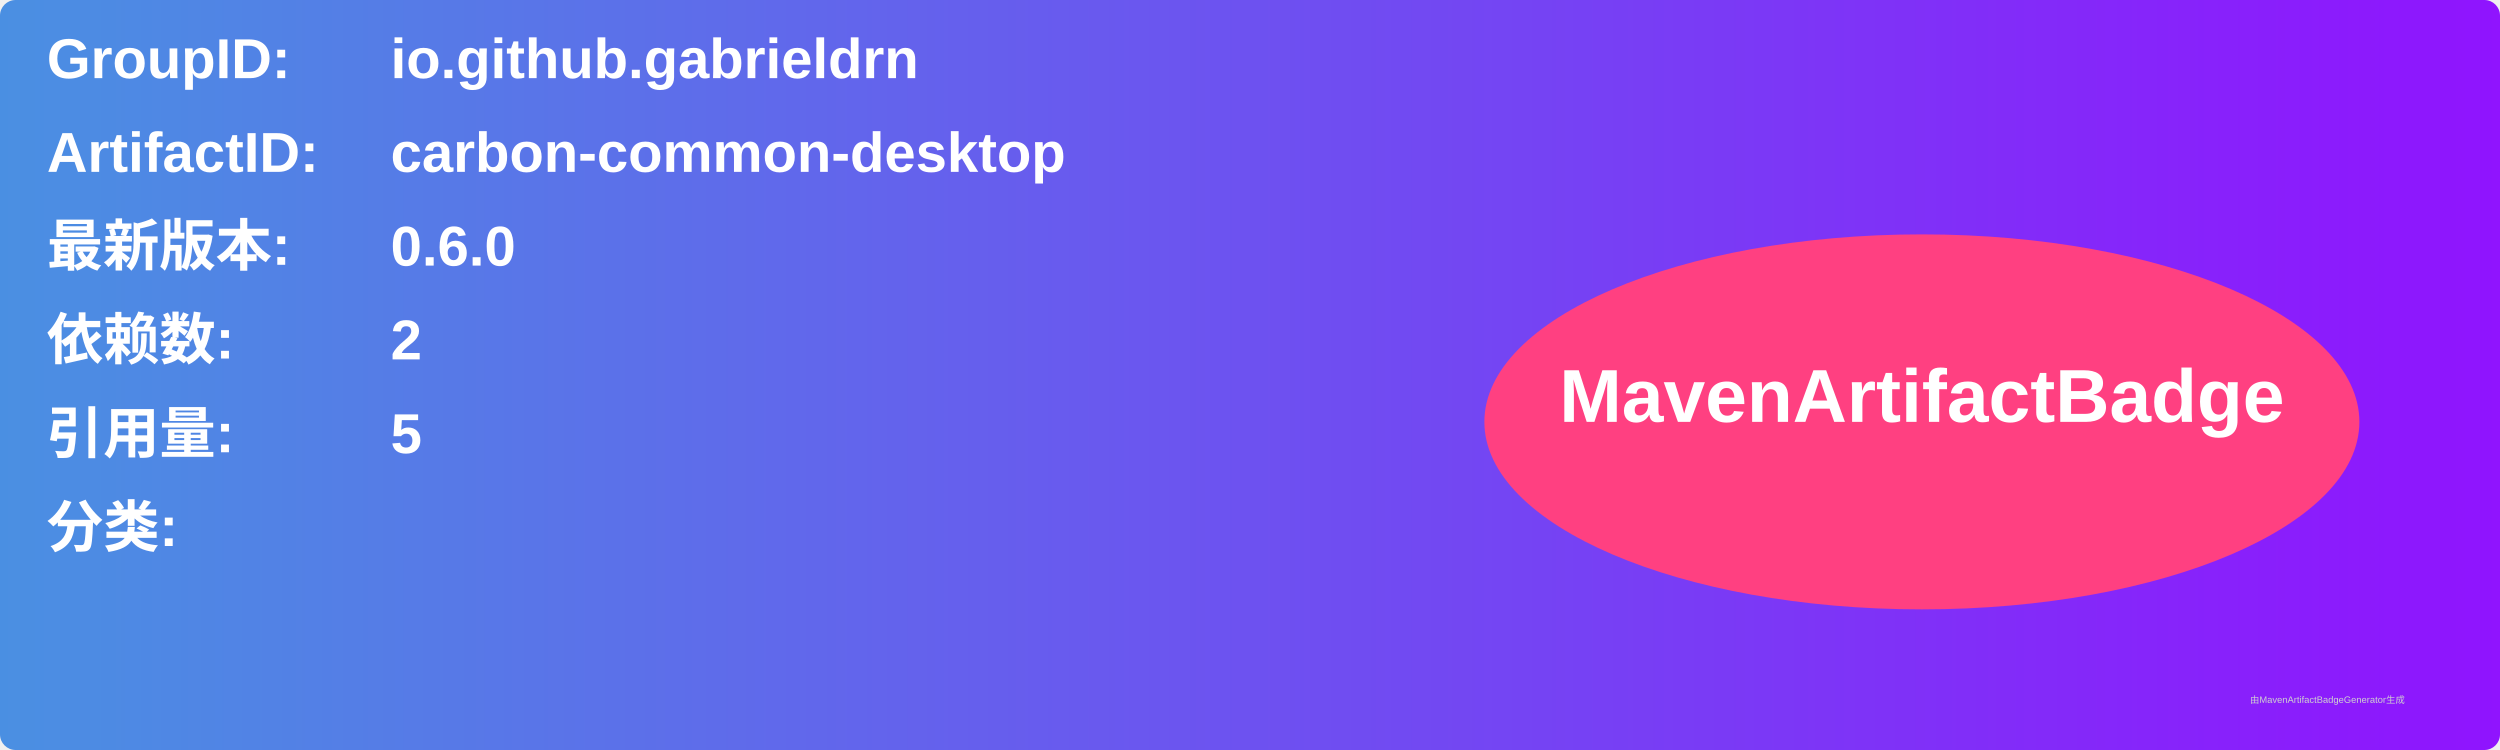
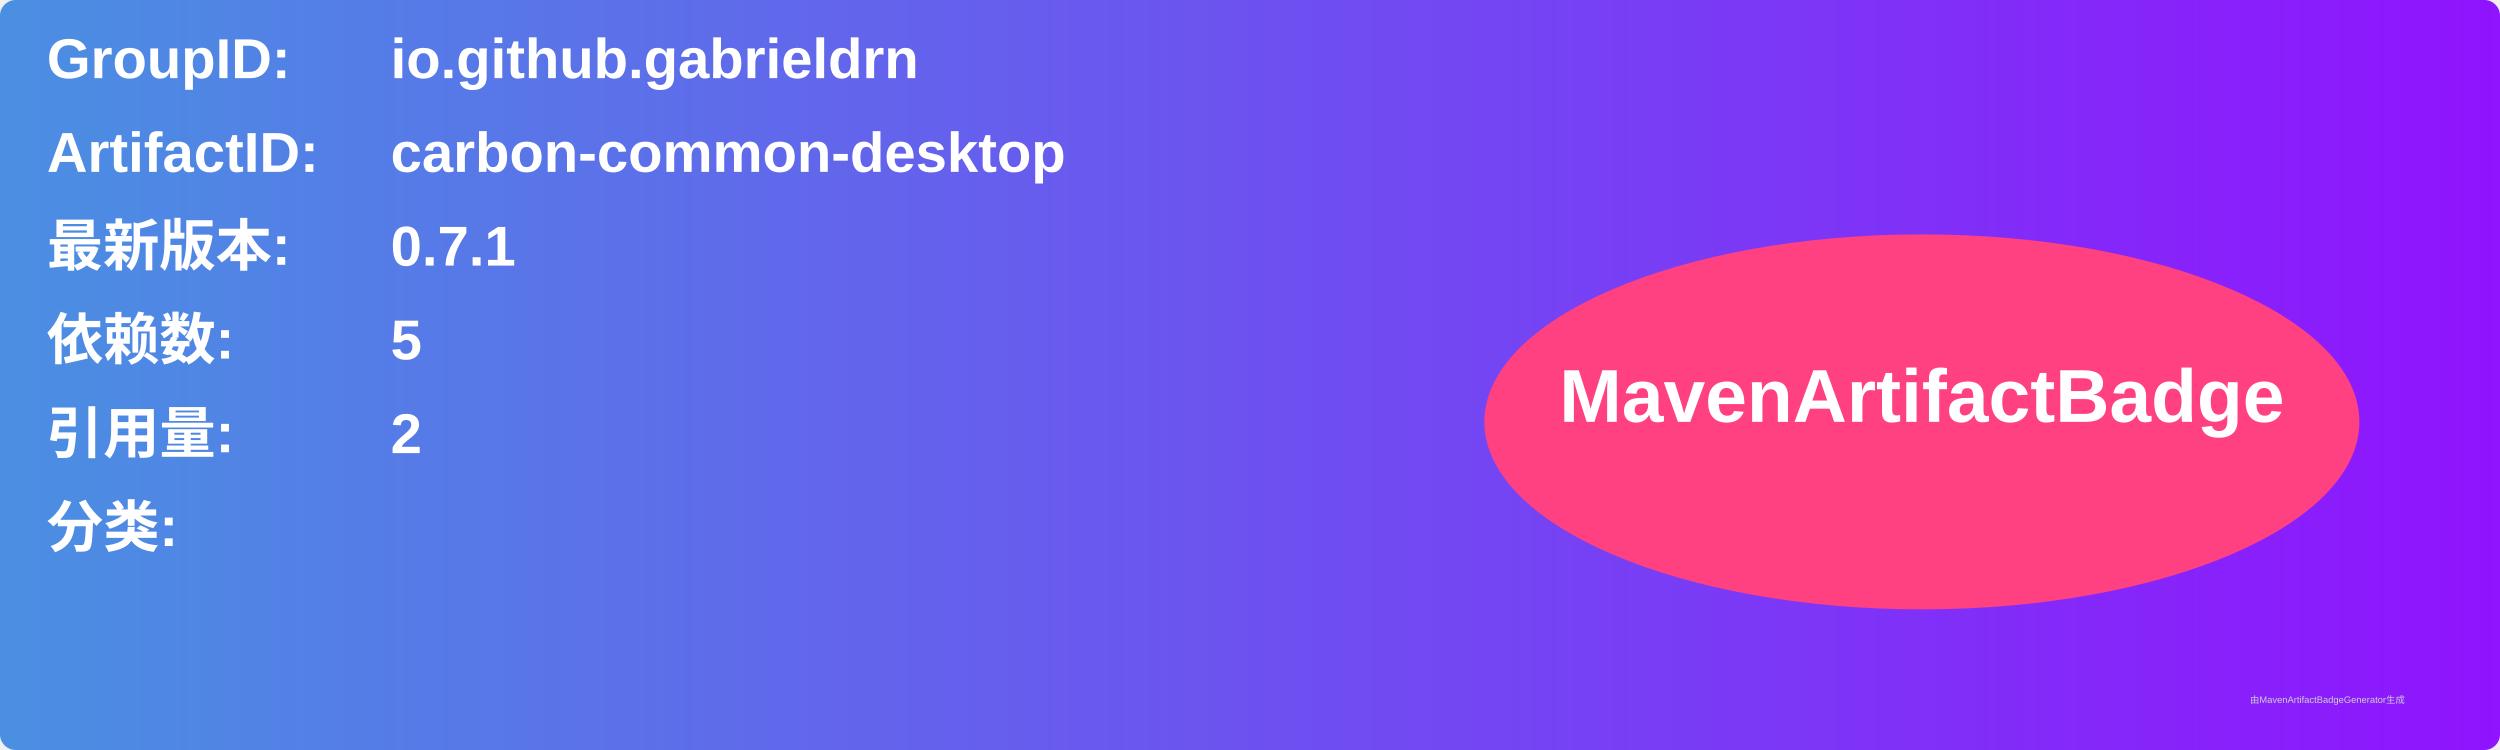
<svg xmlns="http://www.w3.org/2000/svg" width="800" height="240" viewBox="0 0 800 240">
  <linearGradient id="grad" x1="0%" y1="0%" x2="100%" y2="0%">
    <stop offset="0%" stop-color="#4a90e2" />
    <stop offset="100%" stop-color="#9013fe" />
  </linearGradient>
  <rect width="100%" height="100%" rx="5" ry="5" fill="url(#grad)" />
  <g transform="translate(15, 15)">
    <text x="0" y="10" font-family="Arial" font-size="18" fill="white" font-weight="bold" width="260">GroupID:</text>
    <text x="110" y="10" font-family="Arial" font-size="18" fill="white" font-weight="bold" width="460">io.github.gabrieldrn</text>
    <text x="0" y="40" font-family="Arial" font-size="18" fill="white" font-weight="bold" width="260">ArtifactID:</text>
    <text x="110" y="40" font-family="Arial" font-size="18" fill="white" font-weight="bold" width="460">carbon-common-desktop</text>
    <text x="0" y="70" font-family="Arial" font-size="18" fill="white" font-weight="bold">最新版本:</text>
    <text x="110" y="70" font-family="Arial" font-size="18" fill="white" font-weight="bold">
-       <tspan font-weight="bold">0.6.0</tspan>
+       <tspan font-weight="bold">0.7.1</tspan>
    </text>
    <text x="0" y="100" font-family="Arial" font-size="18" fill="white" font-weight="bold">依赖数: </text>
    <text x="110" y="100" font-family="Arial" font-size="18" fill="white">
-       <tspan font-weight="bold">2</tspan>
+       <tspan font-weight="bold">5</tspan>
    </text>
    <text x="0" y="130" font-family="Arial" font-size="18" fill="white" font-weight="bold">引用量: </text>
    <text x="110" y="130" font-family="Arial" font-size="18" fill="white">
-       <tspan font-weight="bold">5</tspan>
+       <tspan font-weight="bold">2</tspan>
    </text>
    <text x="0" y="160" font-family="Arial" font-size="18" fill="white" font-weight="bold">分类:</text>
    <text x="10" y="190" font-family="Arial" font-size="10" fill="white">
      <tspan font-weight="bold" />
    </text>
    <ellipse cx="600" cy="120" rx="140" ry="60" fill="#ff4081" />
    <text x="600" y="120" text-anchor="middle" font-family="Arial" font-size="24" fill="white" font-weight="bold">MavenArtifactBadge</text>
  </g>
  <text x="720" y="225" font-family="Arial" font-size="3" fill="#d0d0d0">由MavenArtifactBadgeGenerator生成</text>
</svg>
